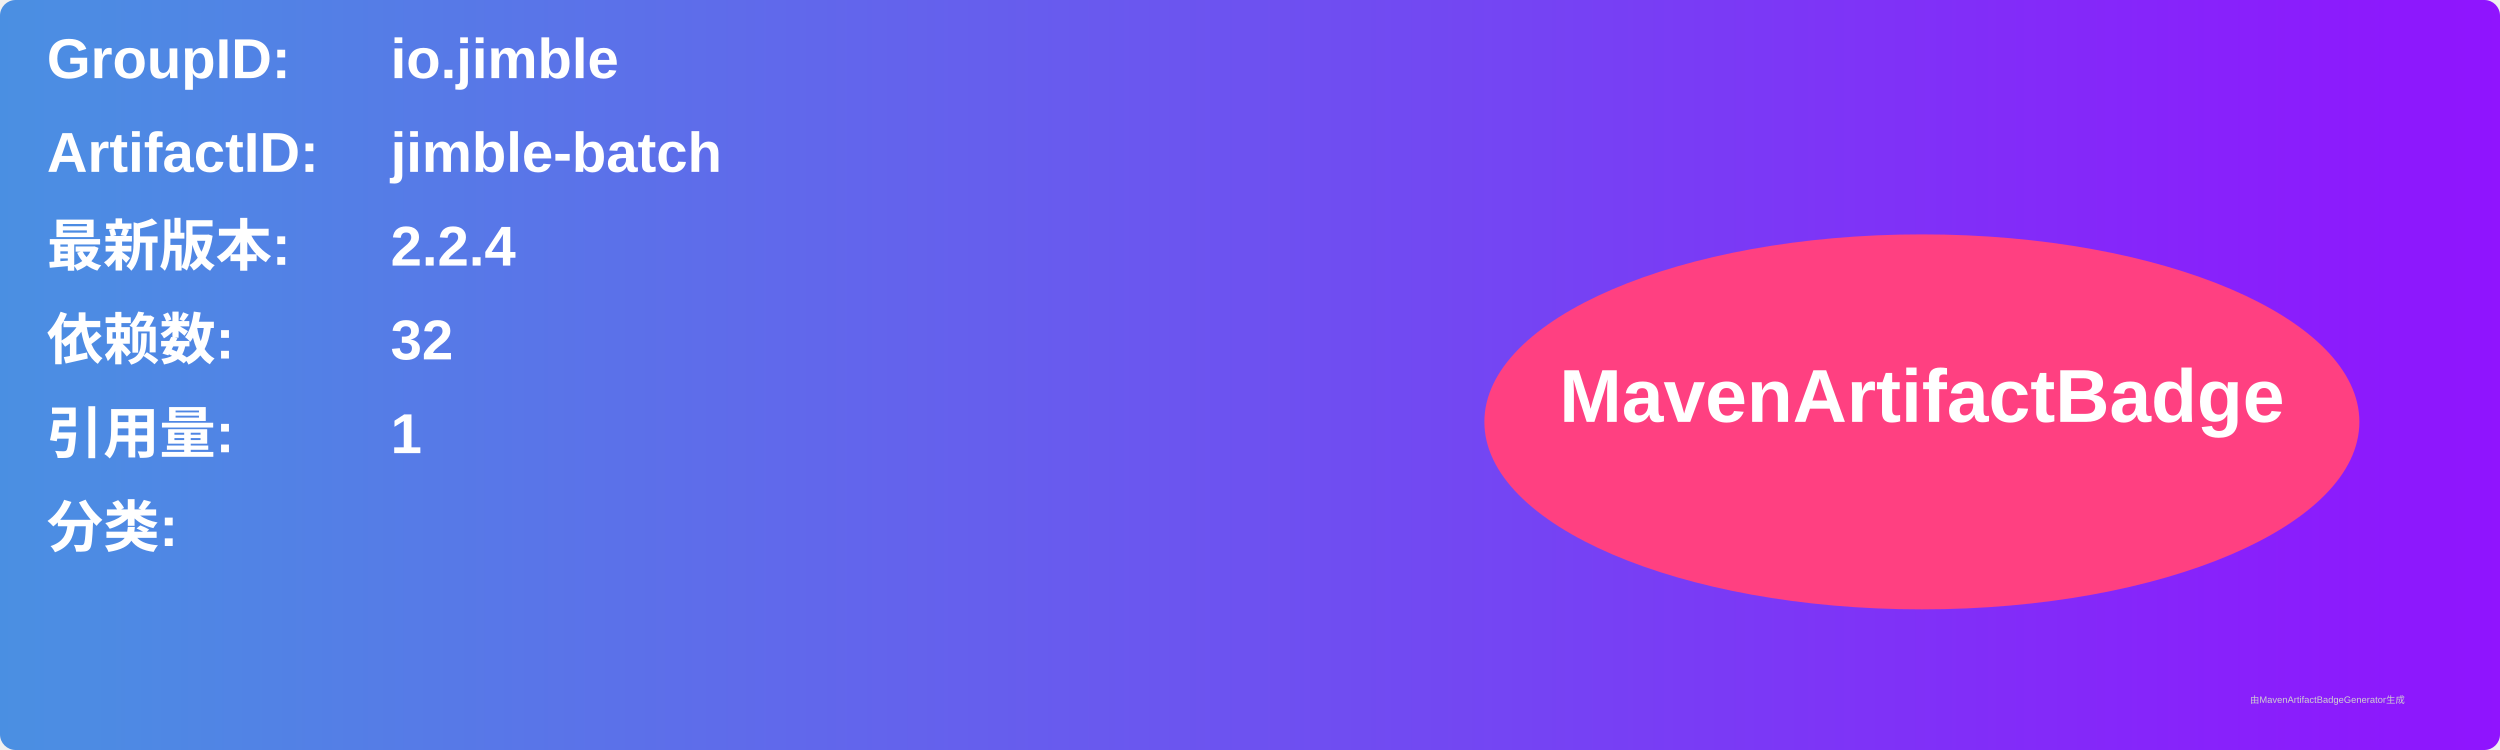
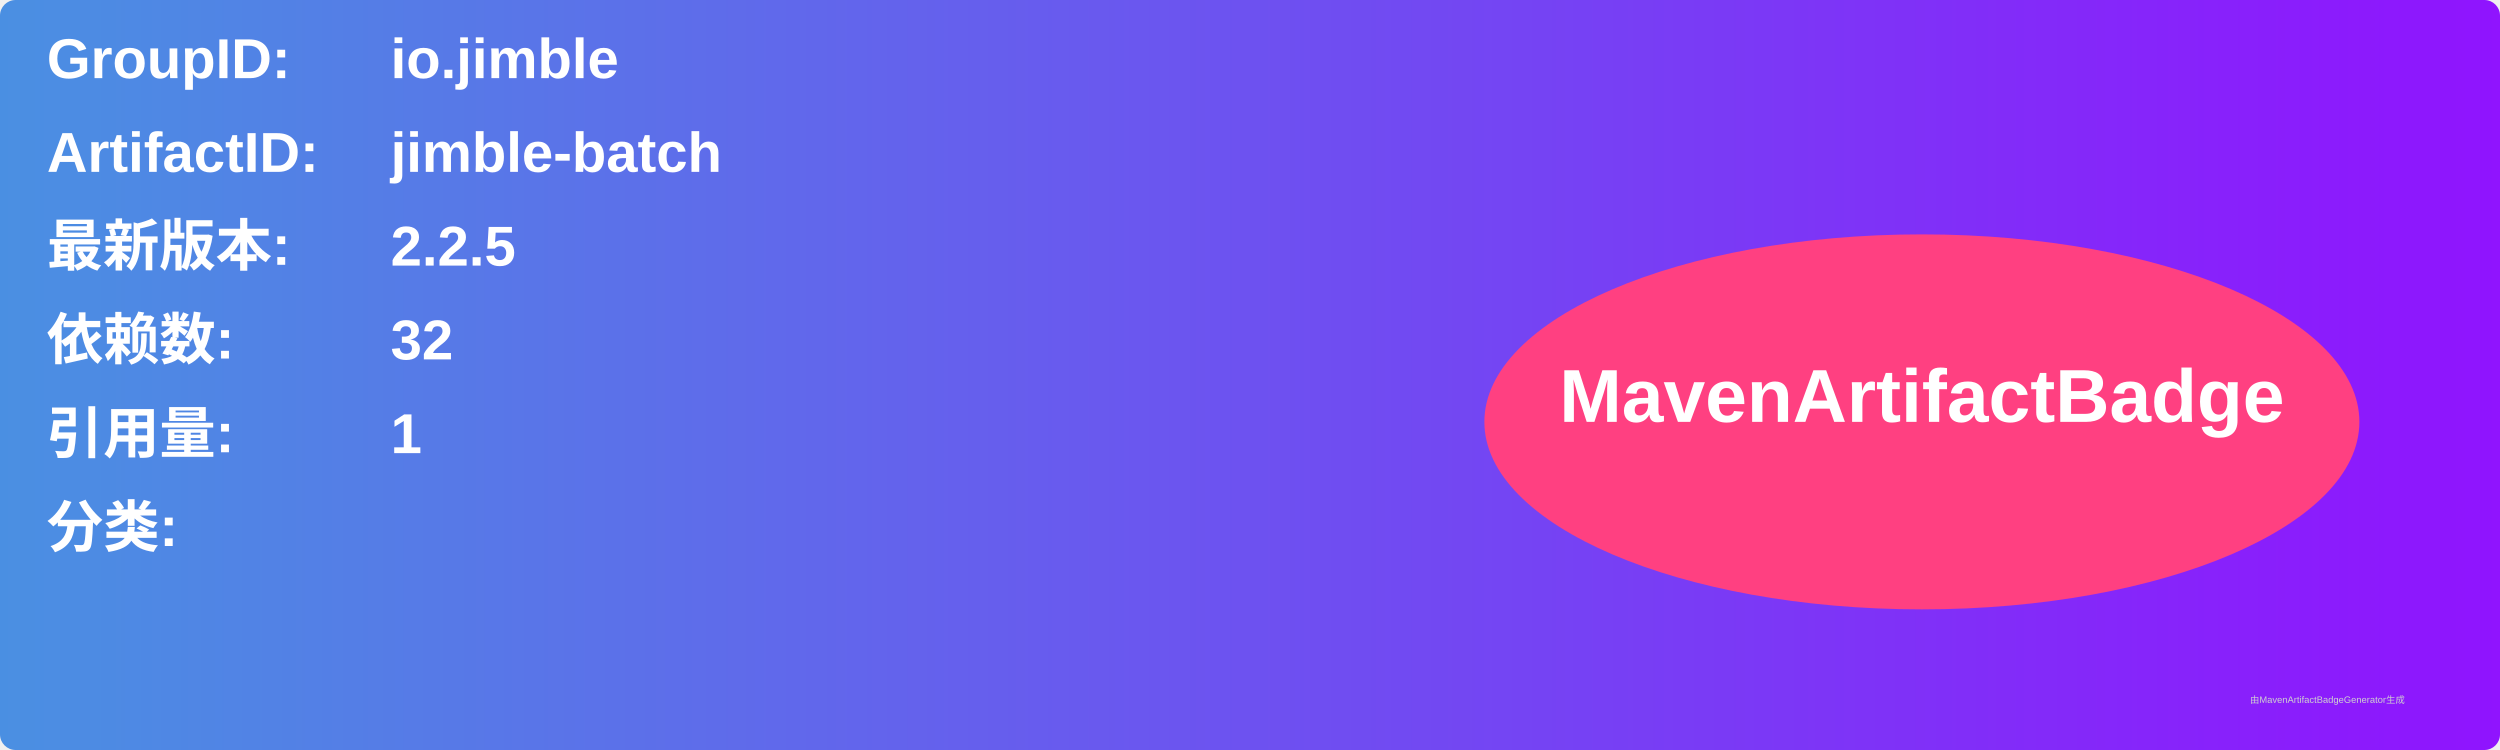
<svg xmlns="http://www.w3.org/2000/svg" width="800" height="240" viewBox="0 0 800 240">
  <linearGradient id="grad" x1="0%" y1="0%" x2="100%" y2="0%">
    <stop offset="0%" stop-color="#4a90e2" />
    <stop offset="100%" stop-color="#9013fe" />
  </linearGradient>
  <rect width="100%" height="100%" rx="5" ry="5" fill="url(#grad)" />
  <g transform="translate(15, 15)">
    <text x="0" y="10" font-family="Arial" font-size="18" fill="white" font-weight="bold" width="260">GroupID:</text>
    <text x="110" y="10" font-family="Arial" font-size="18" fill="white" font-weight="bold" width="460">io.jimble</text>
    <text x="0" y="40" font-family="Arial" font-size="18" fill="white" font-weight="bold" width="260">ArtifactID:</text>
    <text x="110" y="40" font-family="Arial" font-size="18" fill="white" font-weight="bold" width="460">jimble-batch</text>
    <text x="0" y="70" font-family="Arial" font-size="18" fill="white" font-weight="bold">最新版本:</text>
    <text x="110" y="70" font-family="Arial" font-size="18" fill="white" font-weight="bold">
-       <tspan font-weight="bold">2.2.4</tspan>
+       <tspan font-weight="bold">2.2.5</tspan>
    </text>
    <text x="0" y="100" font-family="Arial" font-size="18" fill="white" font-weight="bold">依赖数: </text>
    <text x="110" y="100" font-family="Arial" font-size="18" fill="white">
      <tspan font-weight="bold">32</tspan>
    </text>
    <text x="0" y="130" font-family="Arial" font-size="18" fill="white" font-weight="bold">引用量: </text>
    <text x="110" y="130" font-family="Arial" font-size="18" fill="white">
      <tspan font-weight="bold">1</tspan>
    </text>
    <text x="0" y="160" font-family="Arial" font-size="18" fill="white" font-weight="bold">分类:</text>
    <text x="10" y="190" font-family="Arial" font-size="10" fill="white">
      <tspan font-weight="bold" />
    </text>
    <ellipse cx="600" cy="120" rx="140" ry="60" fill="#ff4081" />
    <text x="600" y="120" text-anchor="middle" font-family="Arial" font-size="24" fill="white" font-weight="bold">MavenArtifactBadge</text>
  </g>
  <text x="720" y="225" font-family="Arial" font-size="3" fill="#d0d0d0">由MavenArtifactBadgeGenerator生成</text>
</svg>
